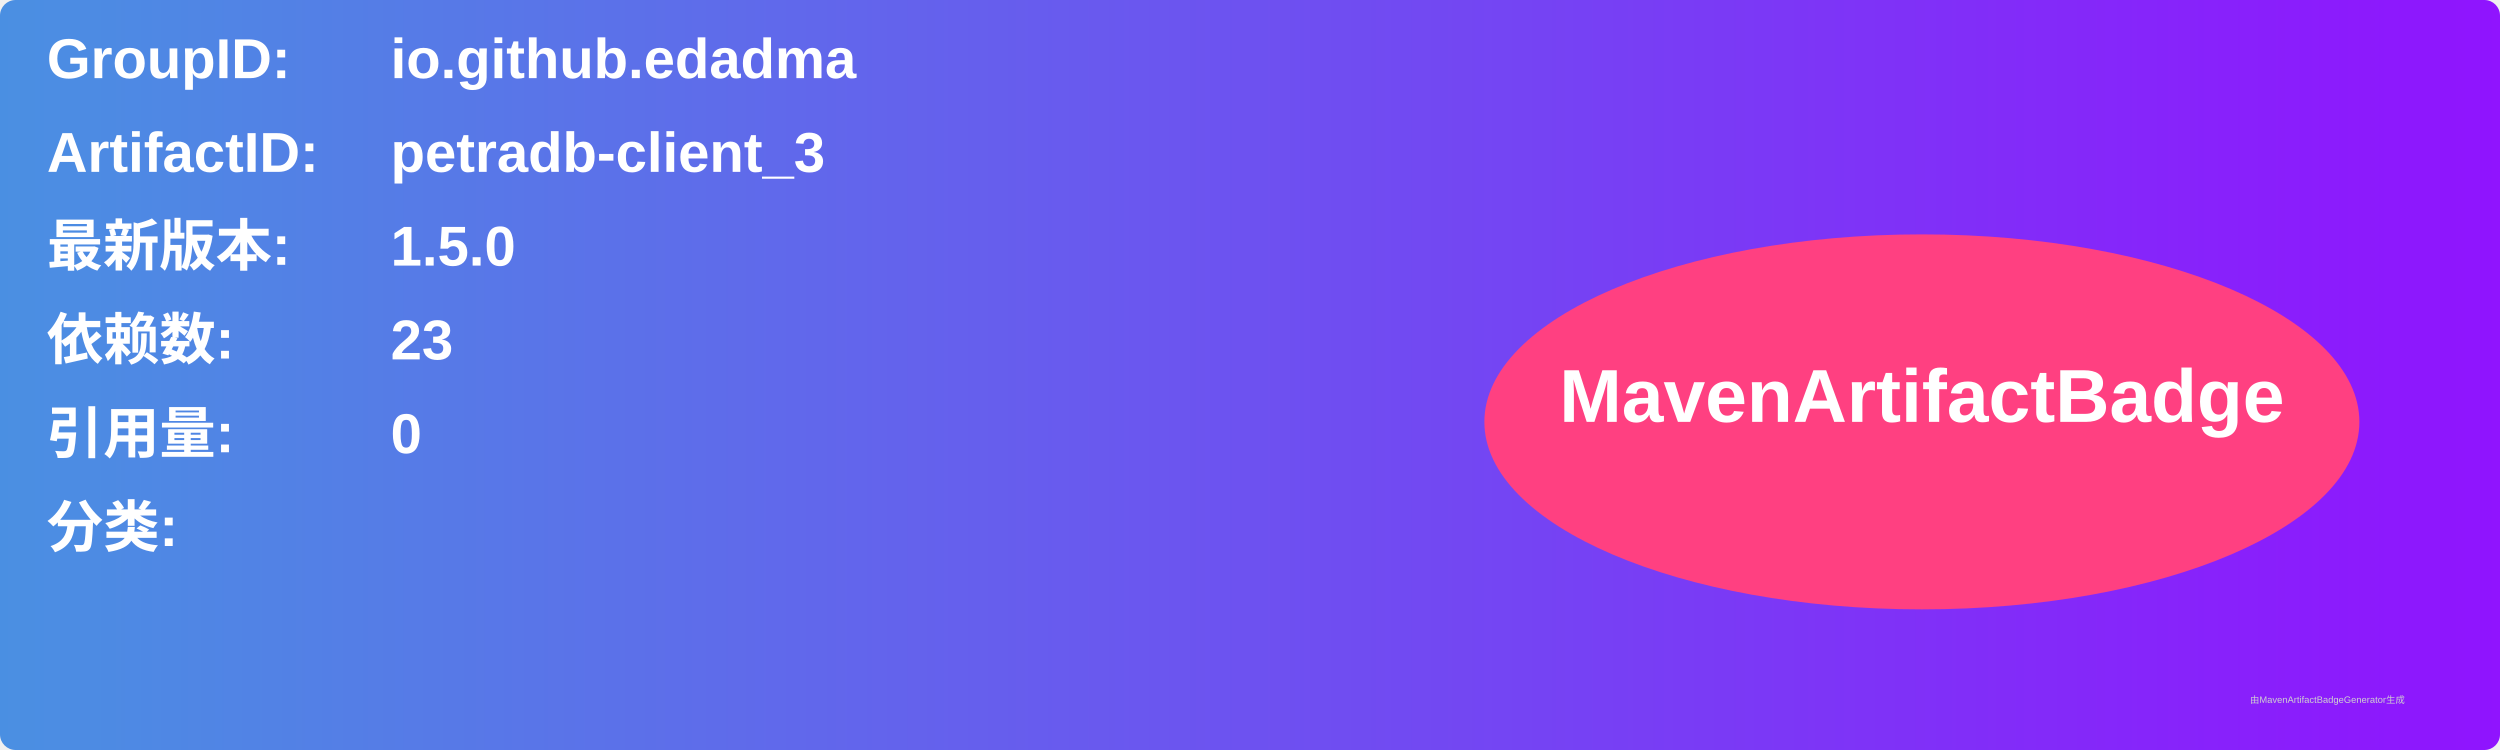
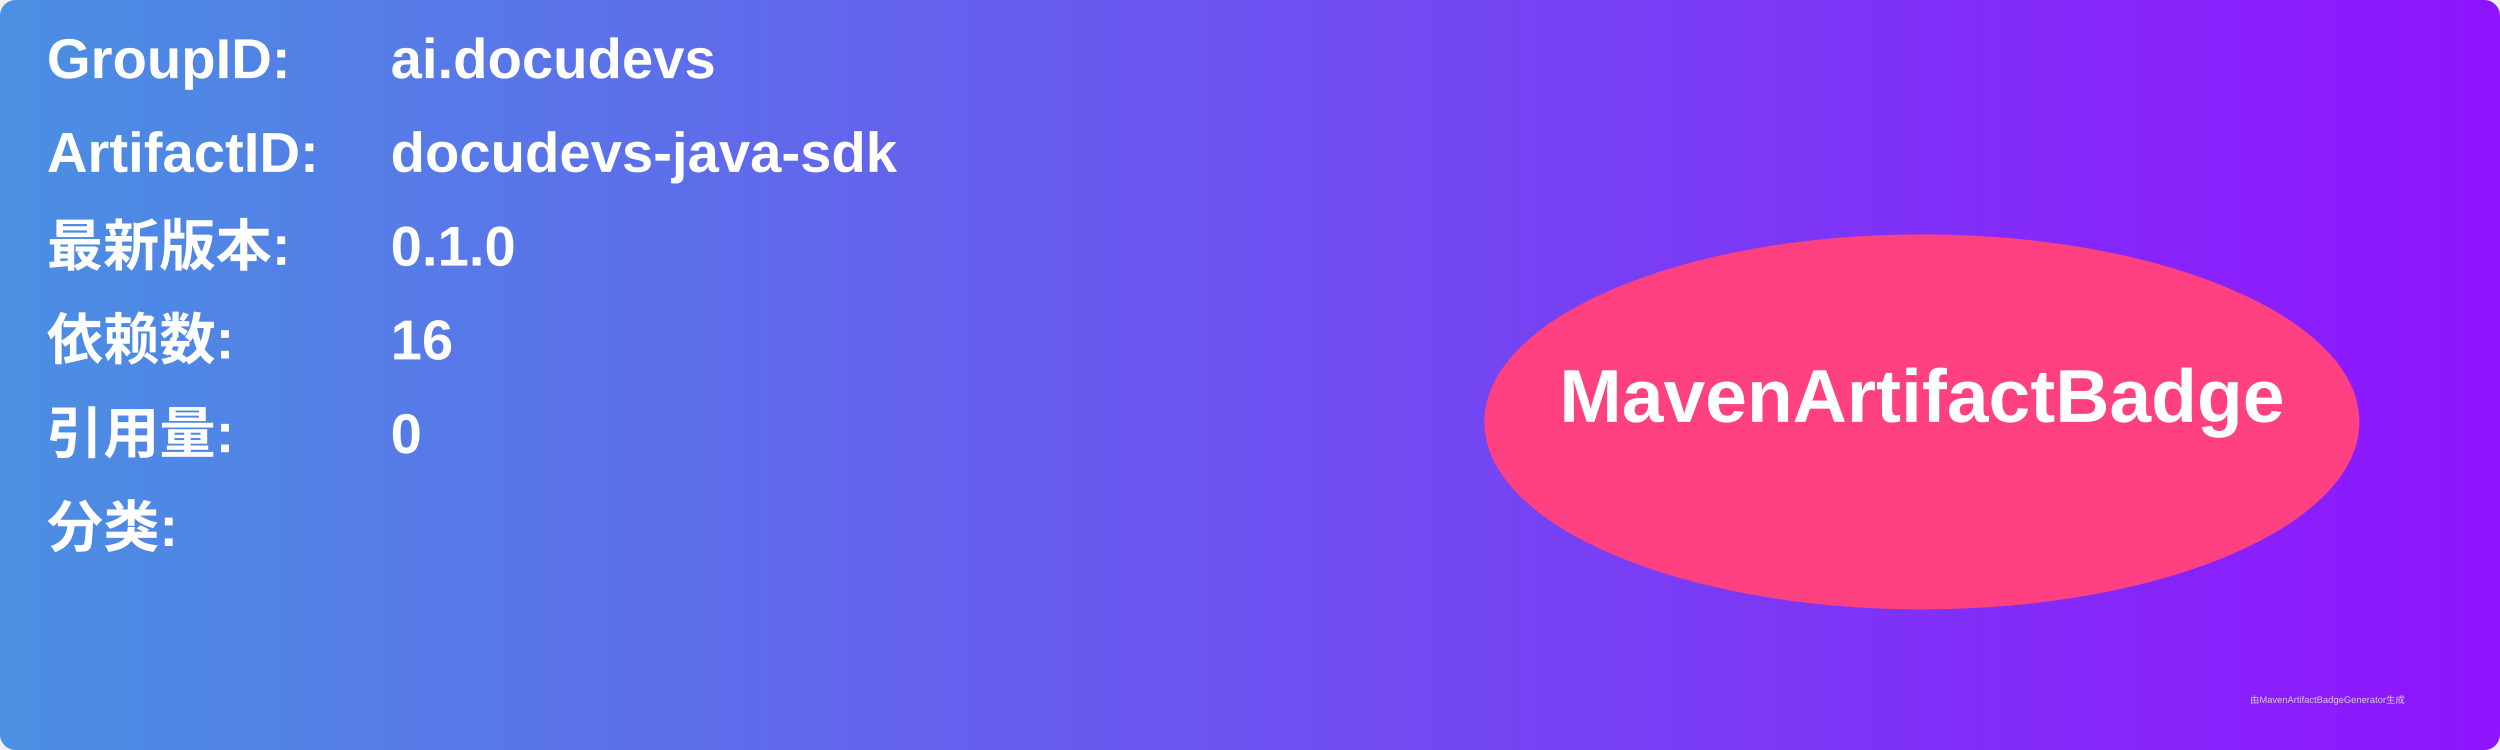
<svg xmlns="http://www.w3.org/2000/svg" width="800" height="240" viewBox="0 0 800 240">
  <linearGradient id="grad" x1="0%" y1="0%" x2="100%" y2="0%">
    <stop offset="0%" stop-color="#4a90e2" />
    <stop offset="100%" stop-color="#9013fe" />
  </linearGradient>
  <rect width="100%" height="100%" rx="5" ry="5" fill="url(#grad)" />
  <g transform="translate(15, 15)">
    <text x="0" y="10" font-family="Arial" font-size="18" fill="white" font-weight="bold" width="260">GroupID:</text>
-     <text x="110" y="10" font-family="Arial" font-size="18" fill="white" font-weight="bold" width="460">io.github.edadma</text>
+     <text x="110" y="10" font-family="Arial" font-size="18" fill="white" font-weight="bold" width="460">ai.docudevs</text>
    <text x="0" y="40" font-family="Arial" font-size="18" fill="white" font-weight="bold" width="260">ArtifactID:</text>
-     <text x="110" y="40" font-family="Arial" font-size="18" fill="white" font-weight="bold" width="460">petradb-client_3</text>
+     <text x="110" y="40" font-family="Arial" font-size="18" fill="white" font-weight="bold" width="460">docudevs-java-sdk</text>
    <text x="0" y="70" font-family="Arial" font-size="18" fill="white" font-weight="bold">最新版本:</text>
    <text x="110" y="70" font-family="Arial" font-size="18" fill="white" font-weight="bold">
-       <tspan font-weight="bold">1.5.0</tspan>
+       <tspan font-weight="bold">0.1.0</tspan>
    </text>
    <text x="0" y="100" font-family="Arial" font-size="18" fill="white" font-weight="bold">依赖数: </text>
    <text x="110" y="100" font-family="Arial" font-size="18" fill="white">
-       <tspan font-weight="bold">23</tspan>
+       <tspan font-weight="bold">16</tspan>
    </text>
    <text x="0" y="130" font-family="Arial" font-size="18" fill="white" font-weight="bold">引用量: </text>
    <text x="110" y="130" font-family="Arial" font-size="18" fill="white">
      <tspan font-weight="bold">0</tspan>
    </text>
    <text x="0" y="160" font-family="Arial" font-size="18" fill="white" font-weight="bold">分类:</text>
    <text x="10" y="190" font-family="Arial" font-size="10" fill="white">
      <tspan font-weight="bold" />
    </text>
    <ellipse cx="600" cy="120" rx="140" ry="60" fill="#ff4081" />
    <text x="600" y="120" text-anchor="middle" font-family="Arial" font-size="24" fill="white" font-weight="bold">MavenArtifactBadge</text>
  </g>
  <text x="720" y="225" font-family="Arial" font-size="3" fill="#d0d0d0">由MavenArtifactBadgeGenerator生成</text>
</svg>
